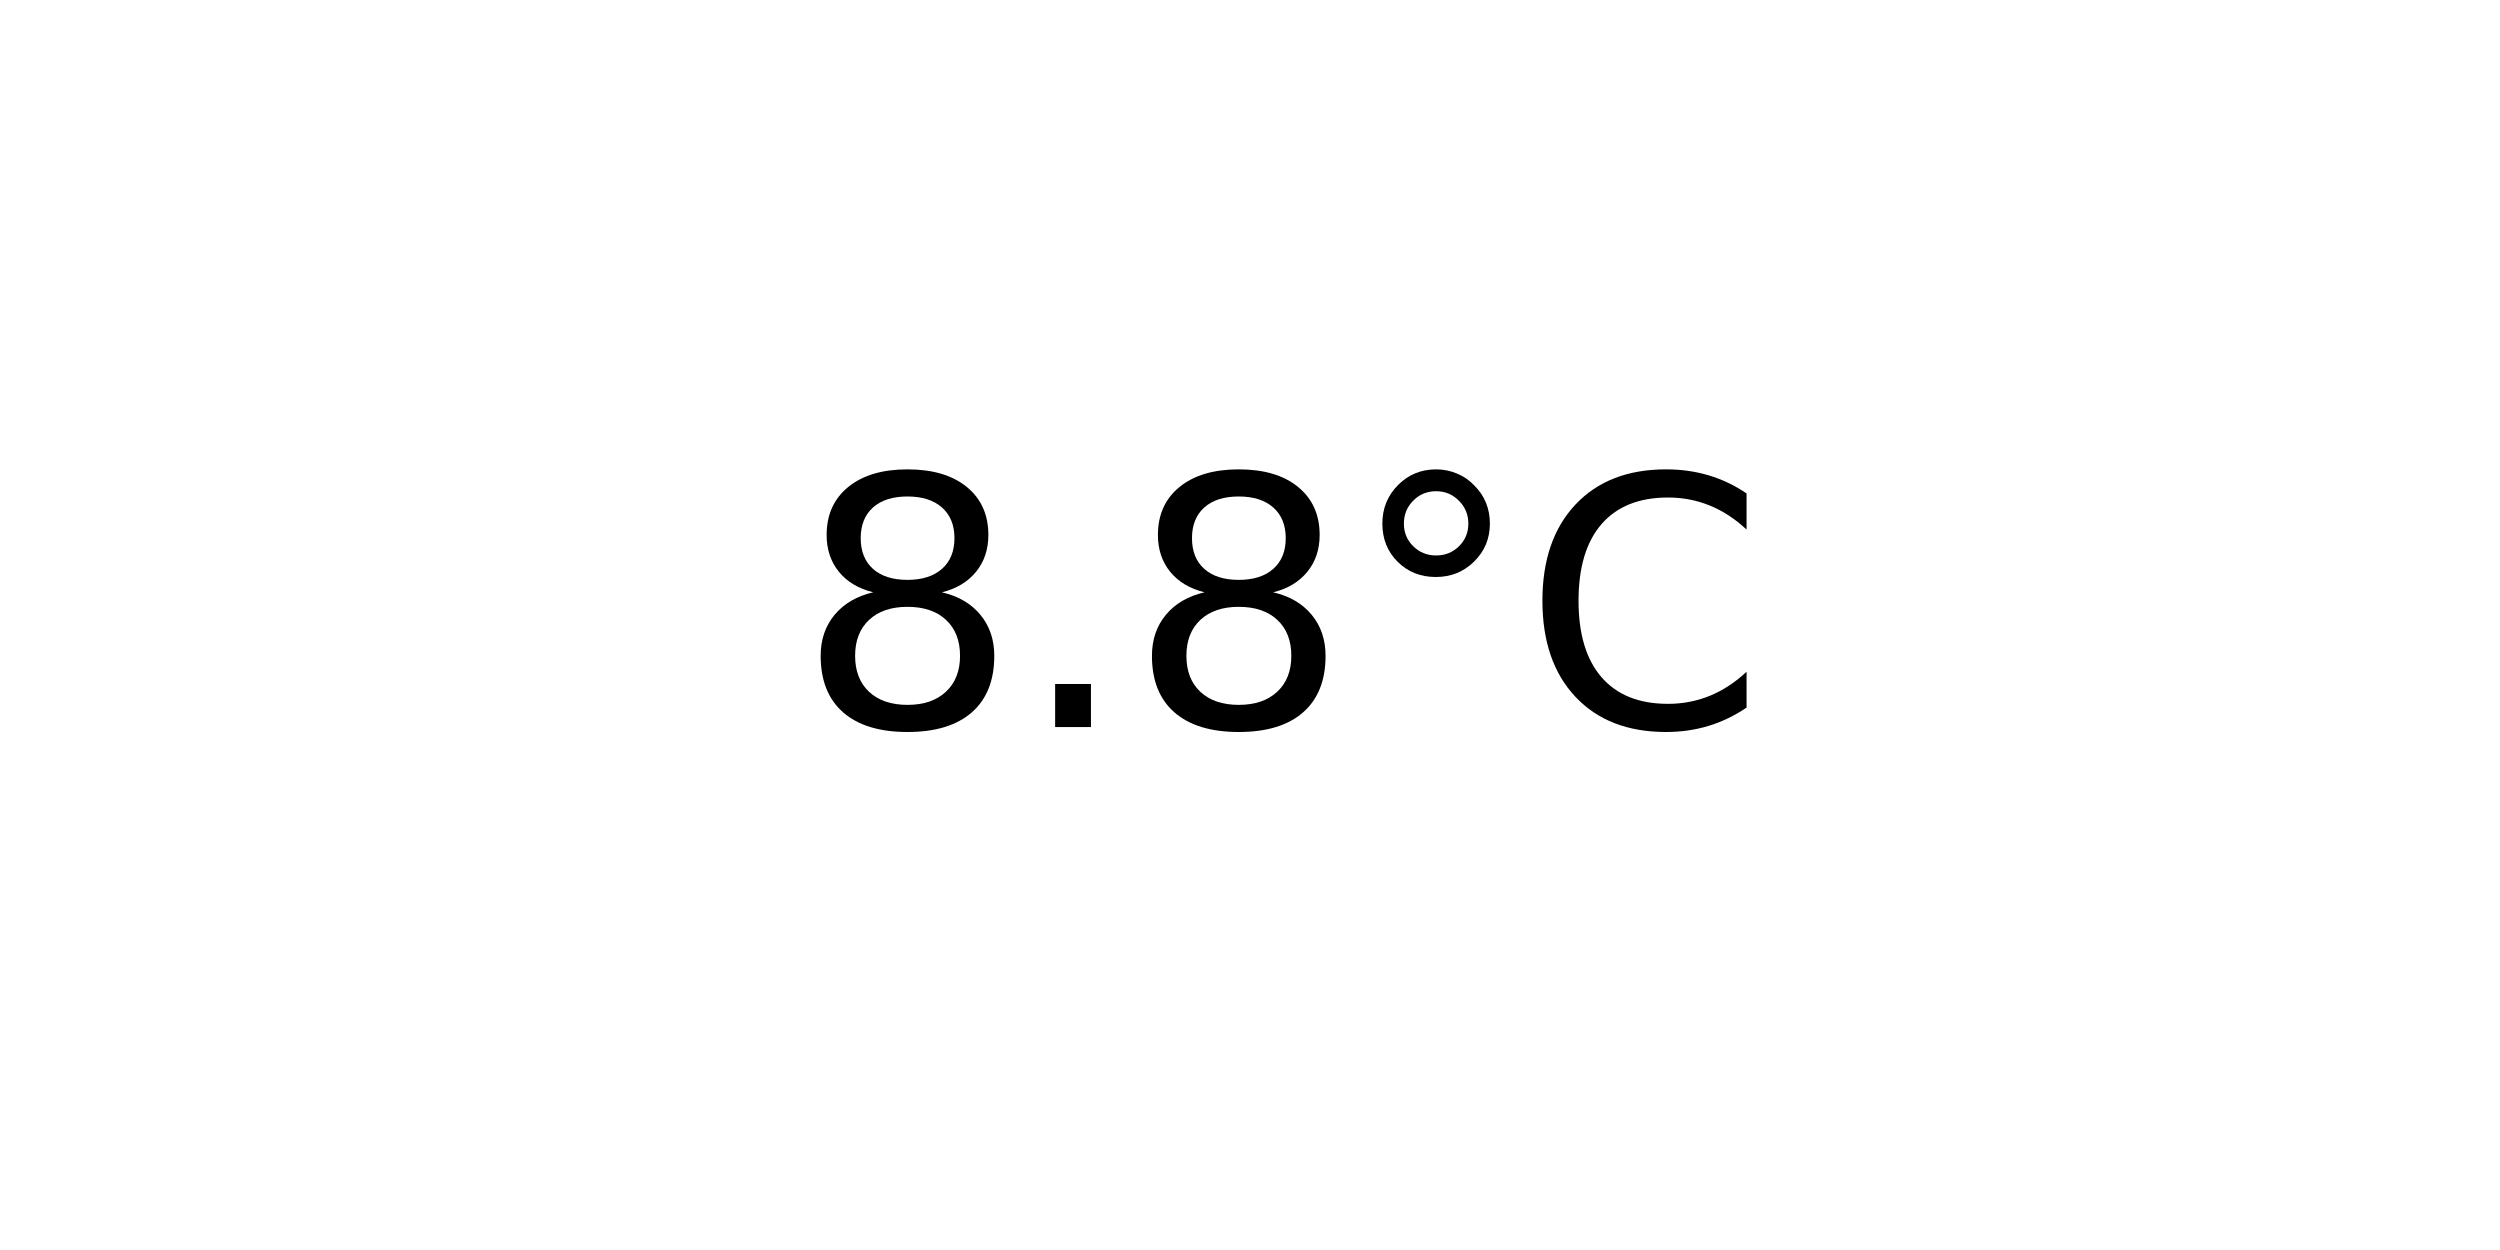
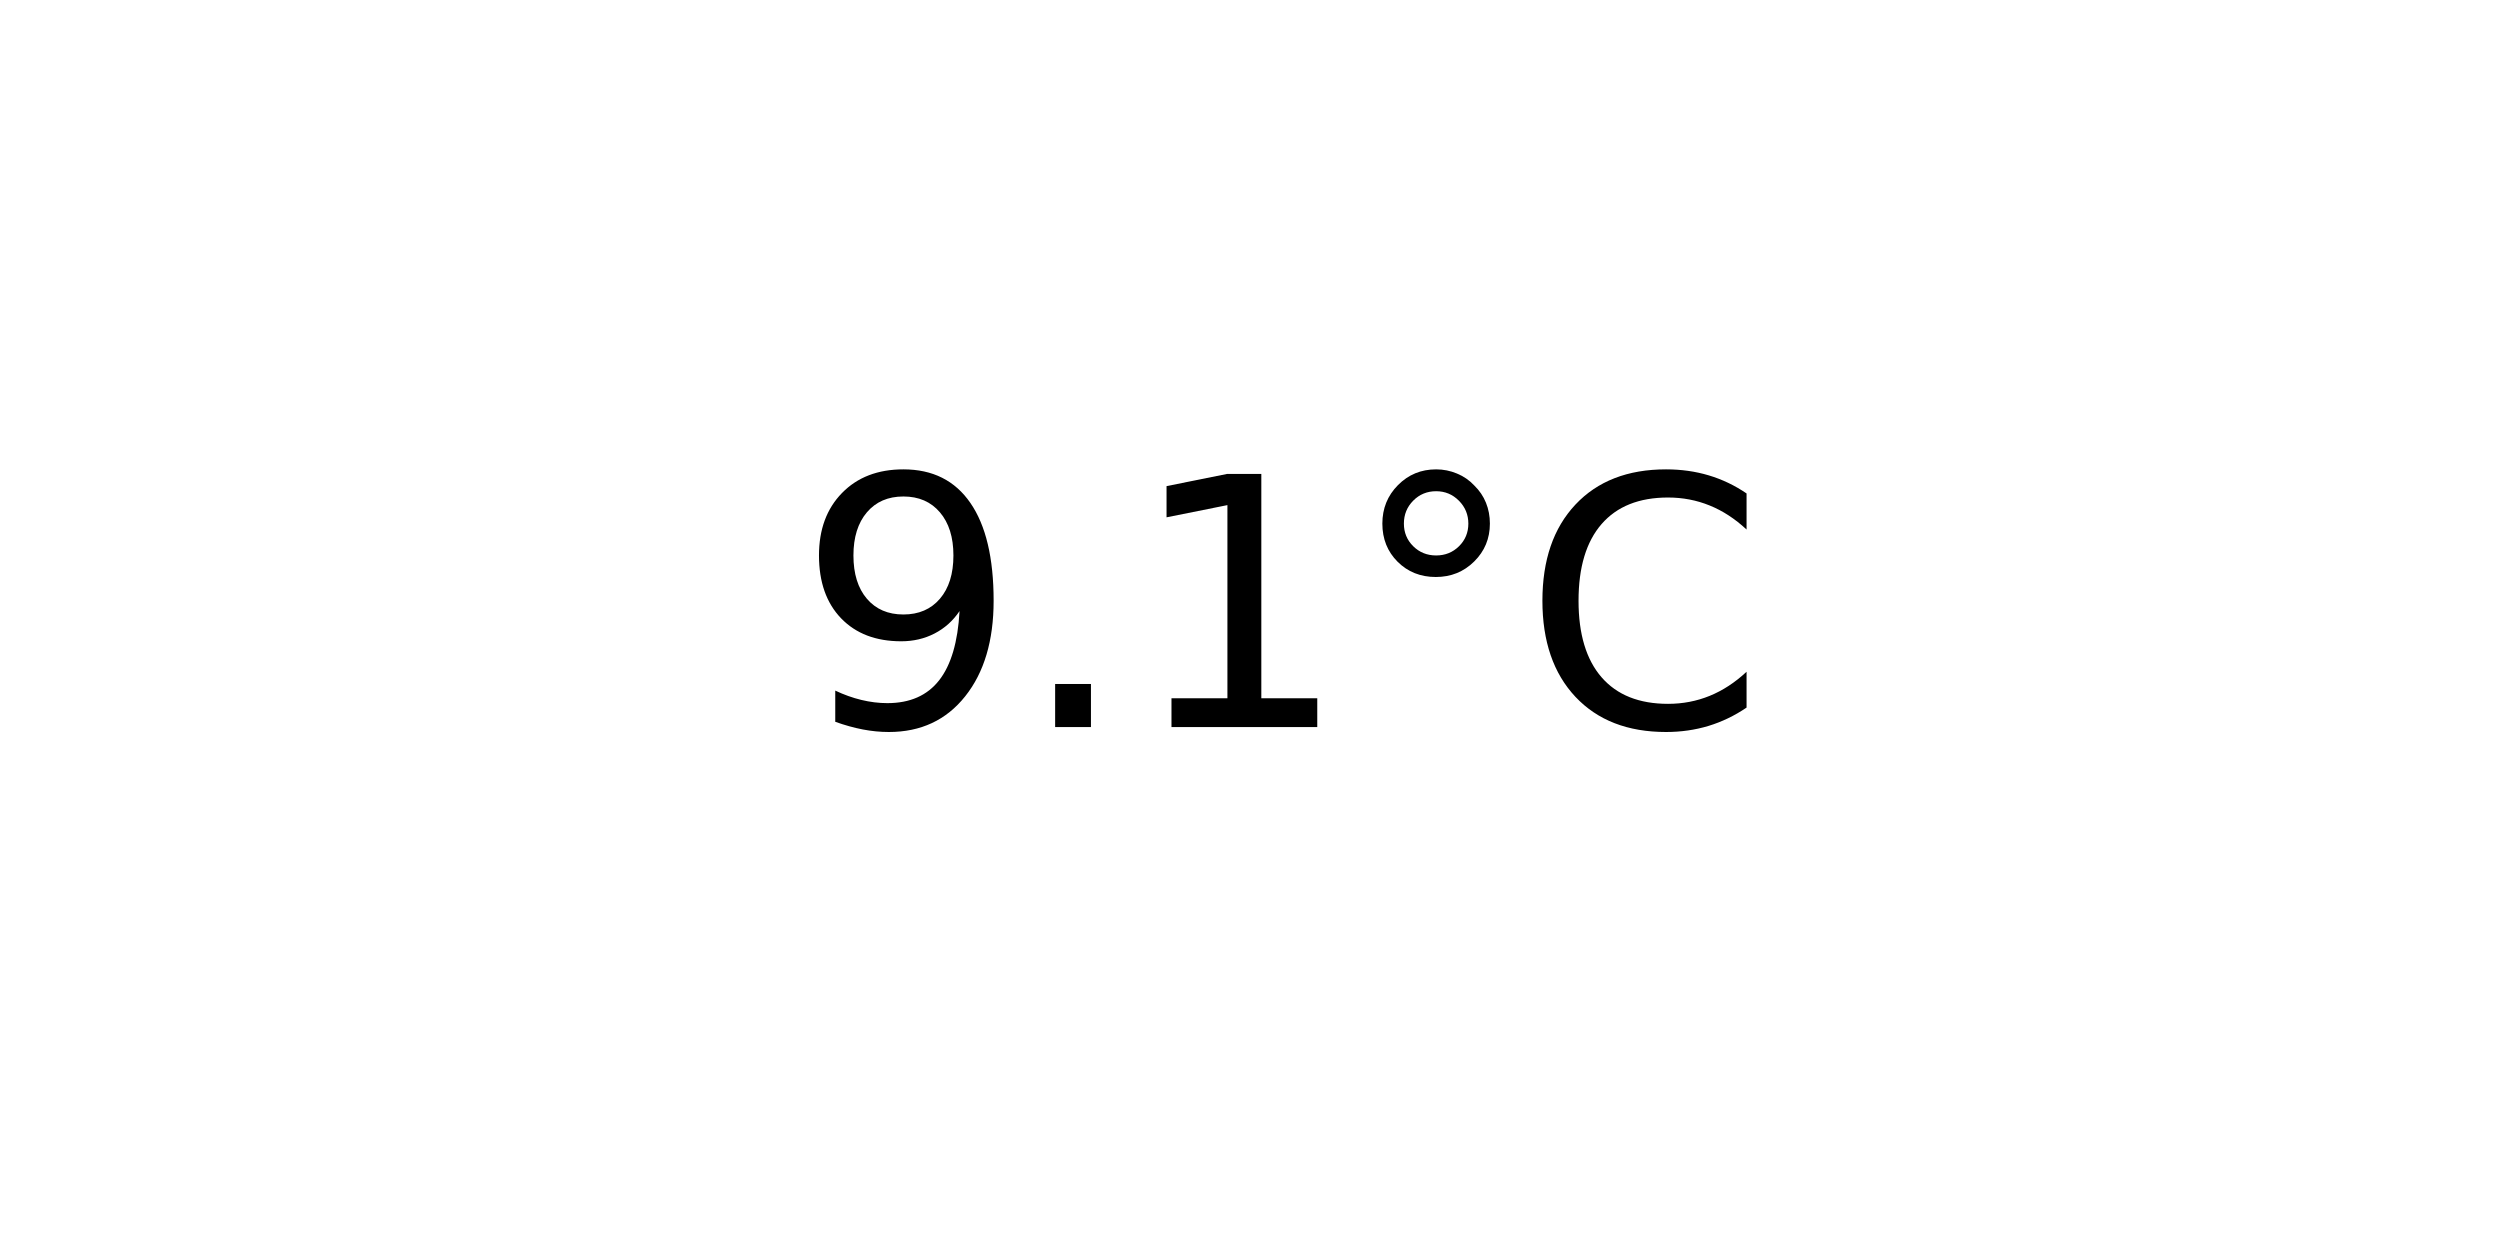
<svg xmlns="http://www.w3.org/2000/svg" xmlns:xlink="http://www.w3.org/1999/xlink" width="72pt" height="36pt" viewBox="0 0 72 36" version="1.1">
  <defs>
    <style type="text/css">*{stroke-linejoin: round; stroke-linecap: butt}</style>
  </defs>
  <g id="figure_1">
    <g id="axes_1">
      <g id="text_1">
        <g transform="translate(22.95703 20.93937) scale(0.1 -0.1)">
          <defs>
-             <path id="DejaVuSans-38" d="M 2034 2216  Q 1584 2216 1326 1975  Q 1069 1734 1069 1313  Q 1069 891 1326 650  Q 1584 409 2034 409  Q 2484 409 2743 651  Q 3003 894 3003 1313  Q 3003 1734 2745 1975  Q 2488 2216 2034 2216  z M 1403 2484  Q 997 2584 770 2862  Q 544 3141 544 3541  Q 544 4100 942 4425  Q 1341 4750 2034 4750  Q 2731 4750 3128 4425  Q 3525 4100 3525 3541  Q 3525 3141 3298 2862  Q 3072 2584 2669 2484  Q 3125 2378 3379 2068  Q 3634 1759 3634 1313  Q 3634 634 3220 271  Q 2806 -91 2034 -91  Q 1263 -91 848 271  Q 434 634 434 1313  Q 434 1759 690 2068  Q 947 2378 1403 2484  z M 1172 3481  Q 1172 3119 1398 2916  Q 1625 2713 2034 2713  Q 2441 2713 2670 2916  Q 2900 3119 2900 3481  Q 2900 3844 2670 4047  Q 2441 4250 2034 4250  Q 1625 4250 1398 4047  Q 1172 3844 1172 3481  z " transform="scale(0.015625)" />
+             <path id="DejaVuSans-39" d="M 703 97  L 703 672  Q 941 559 1184 500  Q 1428 441 1663 441  Q 2288 441 2617 861  Q 2947 1281 2994 2138  Q 2813 1869 2534 1725  Q 2256 1581 1919 1581  Q 1219 1581 811 2004  Q 403 2428 403 3163  Q 403 3881 828 4315  Q 1253 4750 1959 4750  Q 2769 4750 3195 4129  Q 3622 3509 3622 2328  Q 3622 1225 3098 567  Q 2575 -91 1691 -91  Q 1453 -91 1209 -44  Q 966 3 703 97  z M 1959 2075  Q 2384 2075 2632 2365  Q 2881 2656 2881 3163  Q 2881 3666 2632 3958  Q 2384 4250 1959 4250  Q 1534 4250 1286 3958  Q 1038 3666 1038 3163  Q 1038 2656 1286 2365  Q 1534 2075 1959 2075  z " transform="scale(0.015625)" />
            <path id="DejaVuSans-2e" d="M 684 794  L 1344 794  L 1344 0  L 684 0  L 684 794  z " transform="scale(0.015625)" />
+             <path id="DejaVuSans-31" d="M 794 531  L 1825 531  L 1825 4091  L 703 3866  L 703 4441  L 1819 4666  L 2450 4666  L 2450 531  L 3481 531  L 3481 0  L 794 0  L 794 531  z " transform="scale(0.015625)" />
            <path id="DejaVuSans-b0" d="M 1600 4347  Q 1350 4347 1178 4173  Q 1006 4000 1006 3750  Q 1006 3503 1178 3333  Q 1350 3163 1600 3163  Q 1850 3163 2022 3333  Q 2194 3503 2194 3750  Q 2194 3997 2020 4172  Q 1847 4347 1600 4347  z M 1600 4750  Q 1800 4750 1984 4673  Q 2169 4597 2303 4453  Q 2447 4313 2519 4134  Q 2591 3956 2591 3750  Q 2591 3338 2302 3052  Q 2013 2766 1594 2766  Q 1172 2766 890 3047  Q 609 3328 609 3750  Q 609 4169 896 4459  Q 1184 4750 1600 4750  z " transform="scale(0.015625)" />
            <path id="DejaVuSans-43" d="M 4122 4306  L 4122 3641  Q 3803 3938 3442 4084  Q 3081 4231 2675 4231  Q 1875 4231 1450 3742  Q 1025 3253 1025 2328  Q 1025 1406 1450 917  Q 1875 428 2675 428  Q 3081 428 3442 575  Q 3803 722 4122 1019  L 4122 359  Q 3791 134 3420 21  Q 3050 -91 2638 -91  Q 1578 -91 968 557  Q 359 1206 359 2328  Q 359 3453 968 4101  Q 1578 4750 2638 4750  Q 3056 4750 3426 4639  Q 3797 4528 4122 4306  z " transform="scale(0.015625)" />
          </defs>
-           <use xlink:href="#DejaVuSans-38" />
+           <use xlink:href="#DejaVuSans-39" />
          <use xlink:href="#DejaVuSans-2e" x="63.623" />
-           <use xlink:href="#DejaVuSans-38" x="95.41" />
+           <use xlink:href="#DejaVuSans-31" x="95.41" />
          <use xlink:href="#DejaVuSans-b0" x="159.033" />
          <use xlink:href="#DejaVuSans-43" x="209.033" />
        </g>
      </g>
    </g>
  </g>
</svg>
